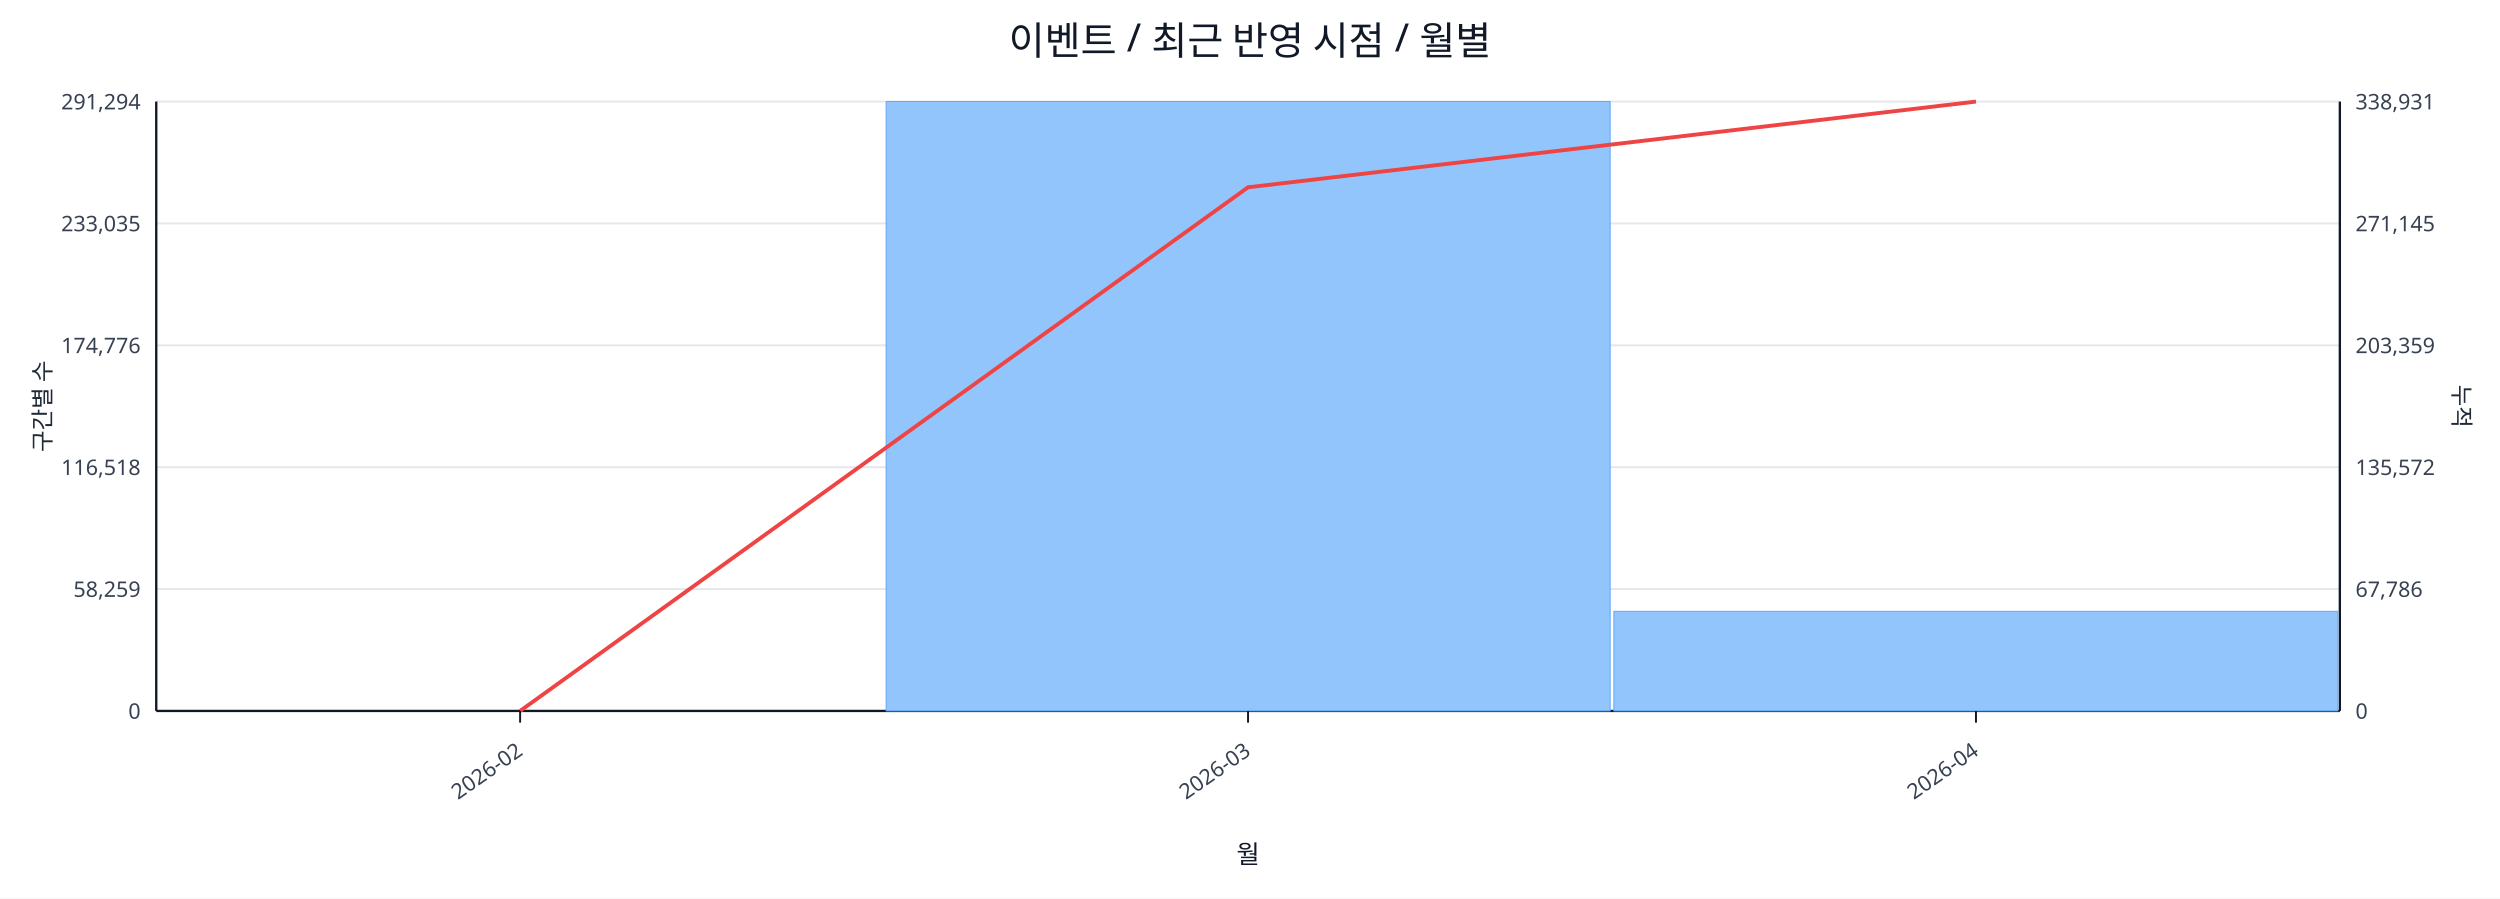
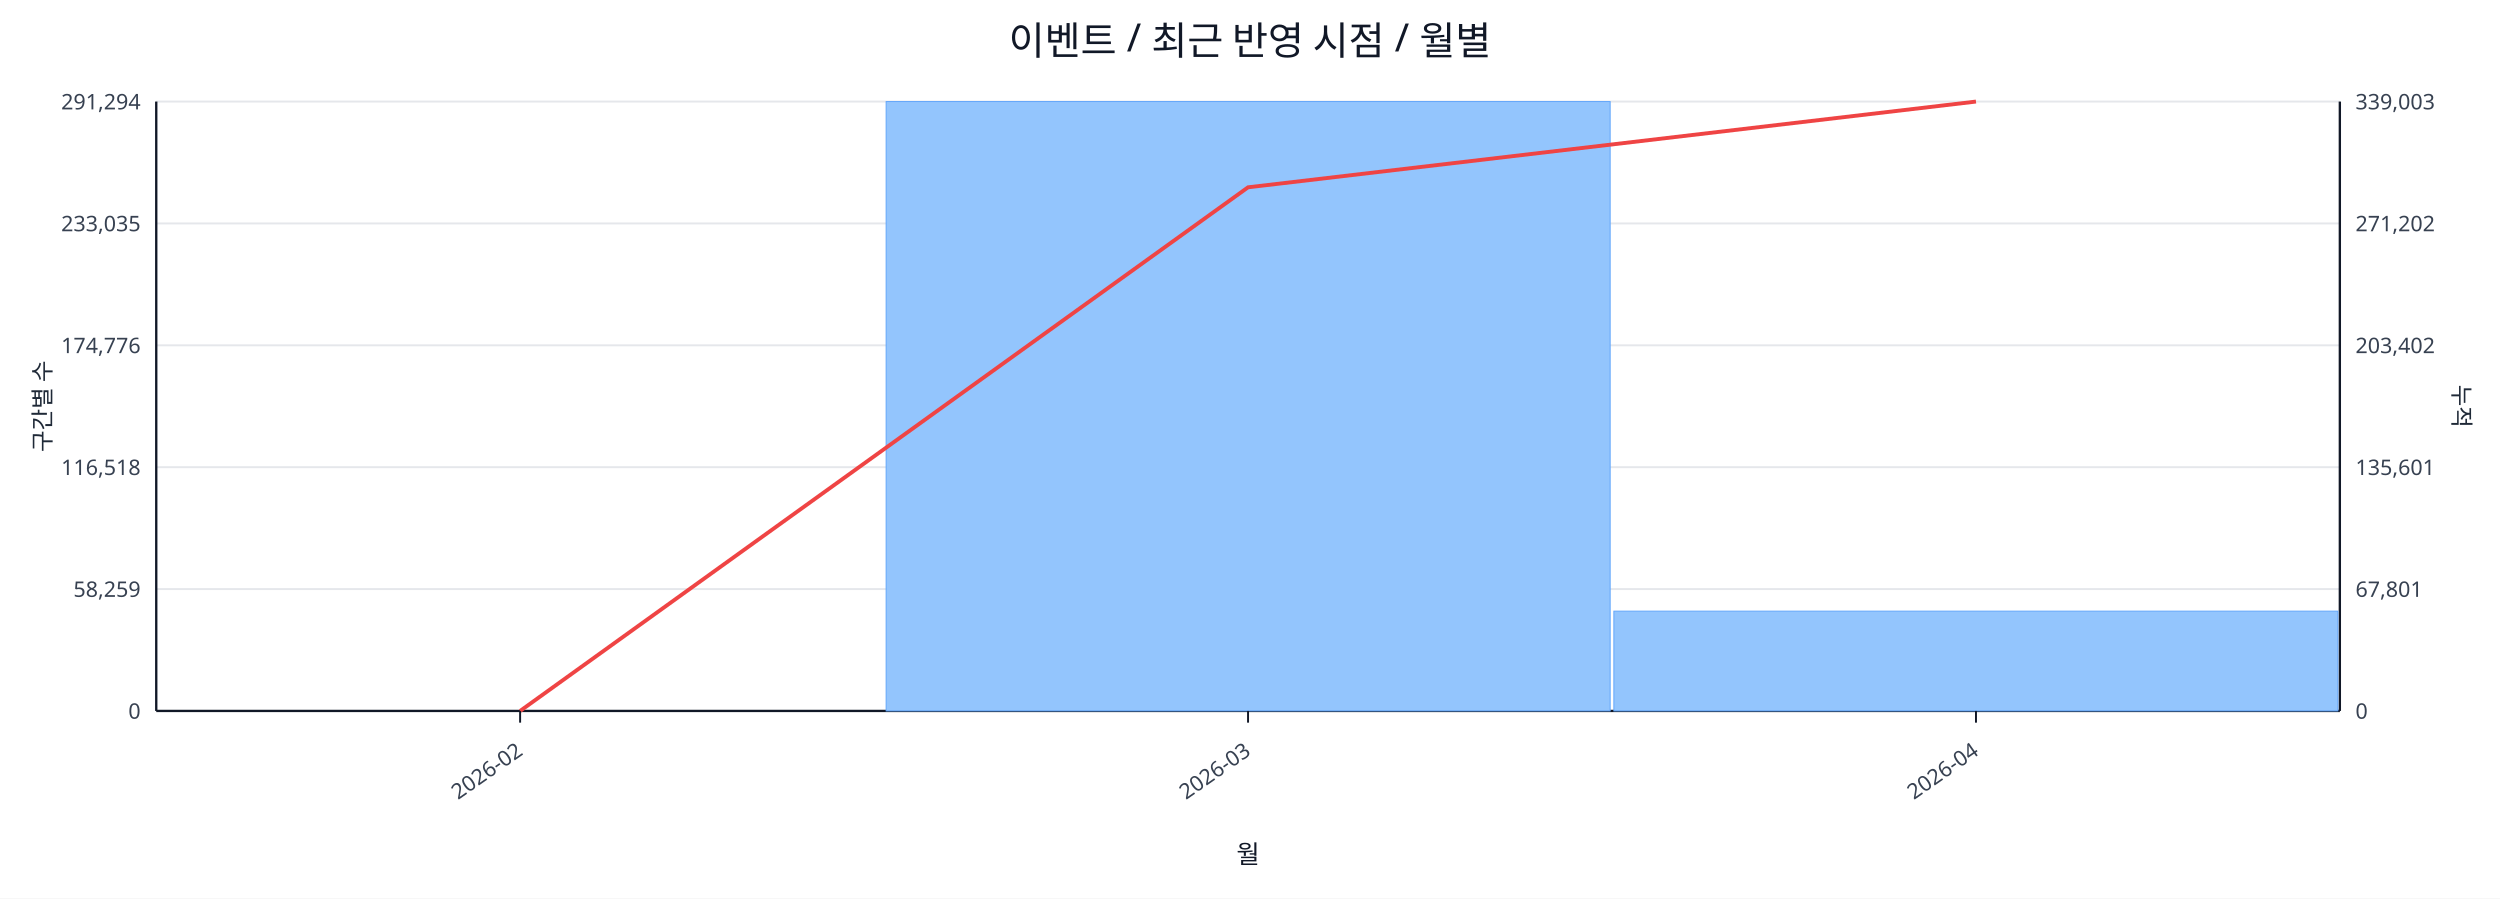
<svg xmlns="http://www.w3.org/2000/svg" width="1280" height="460" viewBox="0 0 1280 460">
  <rect x="0" y="0" width="100%" height="100%" fill="#ffffff" />
  <text x="640.0" y="28" font-size="20" text-anchor="middle" font-family="sans-serif" fill="#111827">이벤트 / 최근 반영 시점 / 월별</text>
  <line x1="80.0" y1="52.0" x2="1198.0" y2="52.0" stroke="#e5e7eb" stroke-width="1" />
  <text x="72.0" y="56.0" font-size="11" text-anchor="end" font-family="sans-serif" fill="#374151">291,294</text>
-   <text x="1206.0" y="56.0" font-size="11" text-anchor="start" font-family="sans-serif" fill="#374151">338,931</text>
+   <text x="1206.0" y="56.0" font-size="11" text-anchor="start" font-family="sans-serif" fill="#374151">339,003</text>
  <line x1="80.0" y1="114.4" x2="1198.0" y2="114.4" stroke="#e5e7eb" stroke-width="1" />
  <text x="72.0" y="118.4" font-size="11" text-anchor="end" font-family="sans-serif" fill="#374151">233,035</text>
-   <text x="1206.0" y="118.4" font-size="11" text-anchor="start" font-family="sans-serif" fill="#374151">271,145</text>
+   <text x="1206.0" y="118.4" font-size="11" text-anchor="start" font-family="sans-serif" fill="#374151">271,202</text>
  <line x1="80.0" y1="176.8" x2="1198.0" y2="176.8" stroke="#e5e7eb" stroke-width="1" />
  <text x="72.0" y="180.8" font-size="11" text-anchor="end" font-family="sans-serif" fill="#374151">174,776</text>
-   <text x="1206.0" y="180.8" font-size="11" text-anchor="start" font-family="sans-serif" fill="#374151">203,359</text>
+   <text x="1206.0" y="180.8" font-size="11" text-anchor="start" font-family="sans-serif" fill="#374151">203,402</text>
  <line x1="80.0" y1="239.2" x2="1198.0" y2="239.2" stroke="#e5e7eb" stroke-width="1" />
  <text x="72.0" y="243.2" font-size="11" text-anchor="end" font-family="sans-serif" fill="#374151">116,518</text>
-   <text x="1206.0" y="243.2" font-size="11" text-anchor="start" font-family="sans-serif" fill="#374151">135,572</text>
+   <text x="1206.0" y="243.2" font-size="11" text-anchor="start" font-family="sans-serif" fill="#374151">135,601</text>
  <line x1="80.0" y1="301.6" x2="1198.0" y2="301.6" stroke="#e5e7eb" stroke-width="1" />
  <text x="72.0" y="305.6" font-size="11" text-anchor="end" font-family="sans-serif" fill="#374151">58,259</text>
-   <text x="1206.0" y="305.6" font-size="11" text-anchor="start" font-family="sans-serif" fill="#374151">67,786</text>
+   <text x="1206.0" y="305.6" font-size="11" text-anchor="start" font-family="sans-serif" fill="#374151">67,801</text>
  <line x1="80.0" y1="364.0" x2="1198.0" y2="364.0" stroke="#e5e7eb" stroke-width="1" />
  <text x="72.0" y="368.0" font-size="11" text-anchor="end" font-family="sans-serif" fill="#374151">0</text>
  <text x="1206.0" y="368.0" font-size="11" text-anchor="start" font-family="sans-serif" fill="#374151">0</text>
  <line x1="80.0" y1="364.0" x2="1198.0" y2="364.0" stroke="#111827" stroke-width="1.2" />
  <line x1="80.0" y1="52.0" x2="80.0" y2="364.0" stroke="#111827" stroke-width="1.2" />
  <line x1="1198.0" y1="52.0" x2="1198.0" y2="364.0" stroke="#111827" stroke-width="1.2" />
  <rect x="81.0" y="364.0" width="370.7" height="0.0" fill="#93c5fd" stroke="#60a5fa" stroke-width="0.5" />
  <rect x="453.7" y="52.0" width="370.7" height="312.0" fill="#93c5fd" stroke="#60a5fa" stroke-width="0.5" />
-   <rect x="826.3" y="313.0" width="370.7" height="51.0" fill="#93c5fd" stroke="#60a5fa" stroke-width="0.5" />
+   <rect x="826.3" y="312.9" width="370.7" height="51.1" fill="#93c5fd" stroke="#60a5fa" stroke-width="0.5" />
  <polyline fill="none" stroke="#ef4444" stroke-width="2" points="266.3,364.0 639.0,95.9 1011.7,52.0" />
  <line x1="266.3" y1="364.0" x2="266.3" y2="370.0" stroke="#111827" stroke-width="1" />
  <text x="268.3" y="386.0" font-size="11" text-anchor="end" transform="rotate(-35 268.3 386.0)" font-family="sans-serif" fill="#374151">2026-02</text>
  <line x1="639.0" y1="364.0" x2="639.0" y2="370.0" stroke="#111827" stroke-width="1" />
  <text x="641.0" y="386.0" font-size="11" text-anchor="end" transform="rotate(-35 641.0 386.0)" font-family="sans-serif" fill="#374151">2026-03</text>
  <line x1="1011.7" y1="364.0" x2="1011.7" y2="370.0" stroke="#111827" stroke-width="1" />
  <text x="1013.7" y="386.0" font-size="11" text-anchor="end" transform="rotate(-35 1013.7 386.0)" font-family="sans-serif" fill="#374151">2026-04</text>
  <text x="26" y="208.0" font-size="12" transform="rotate(-90 26 208.0)" text-anchor="middle" font-family="sans-serif" fill="#1f2937">구간별 수</text>
  <text x="1256.0" y="208.0" font-size="12" transform="rotate(90 1256.0 208.0)" text-anchor="middle" font-family="sans-serif" fill="#1f2937">누적</text>
  <text x="639.0" y="442.0" font-size="13" text-anchor="middle" font-family="sans-serif" fill="#111827">월</text>
</svg>
